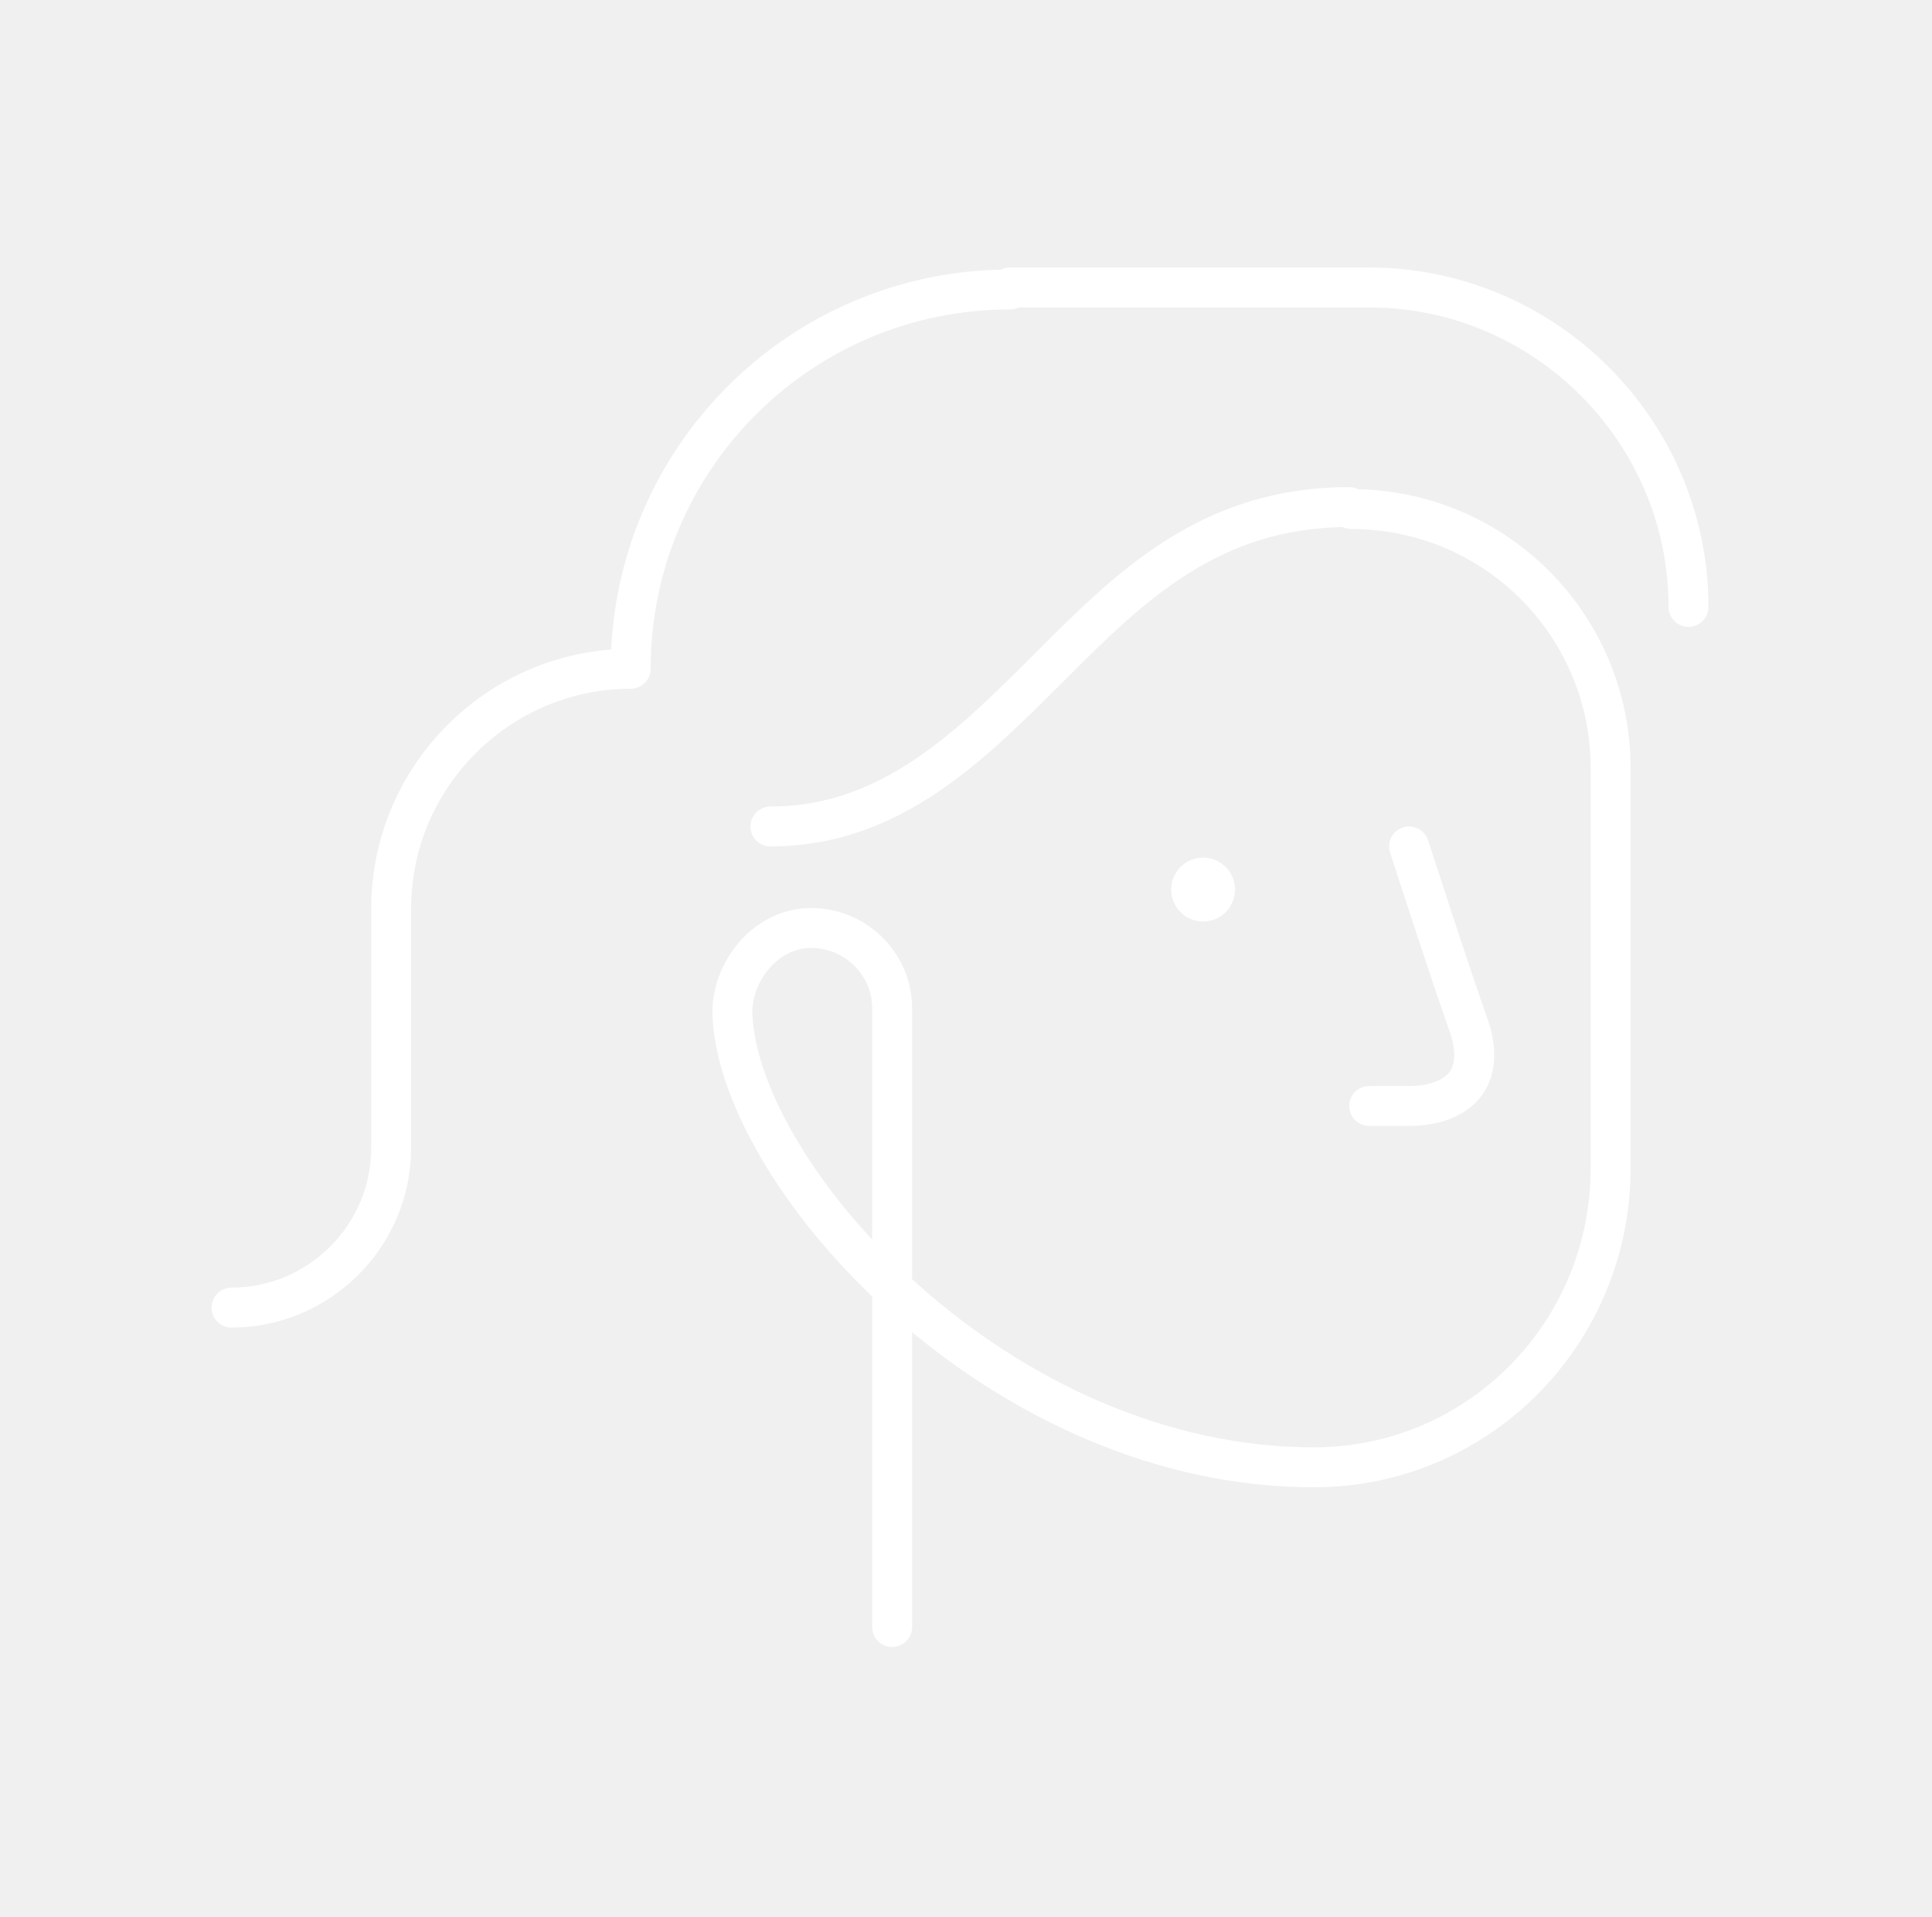
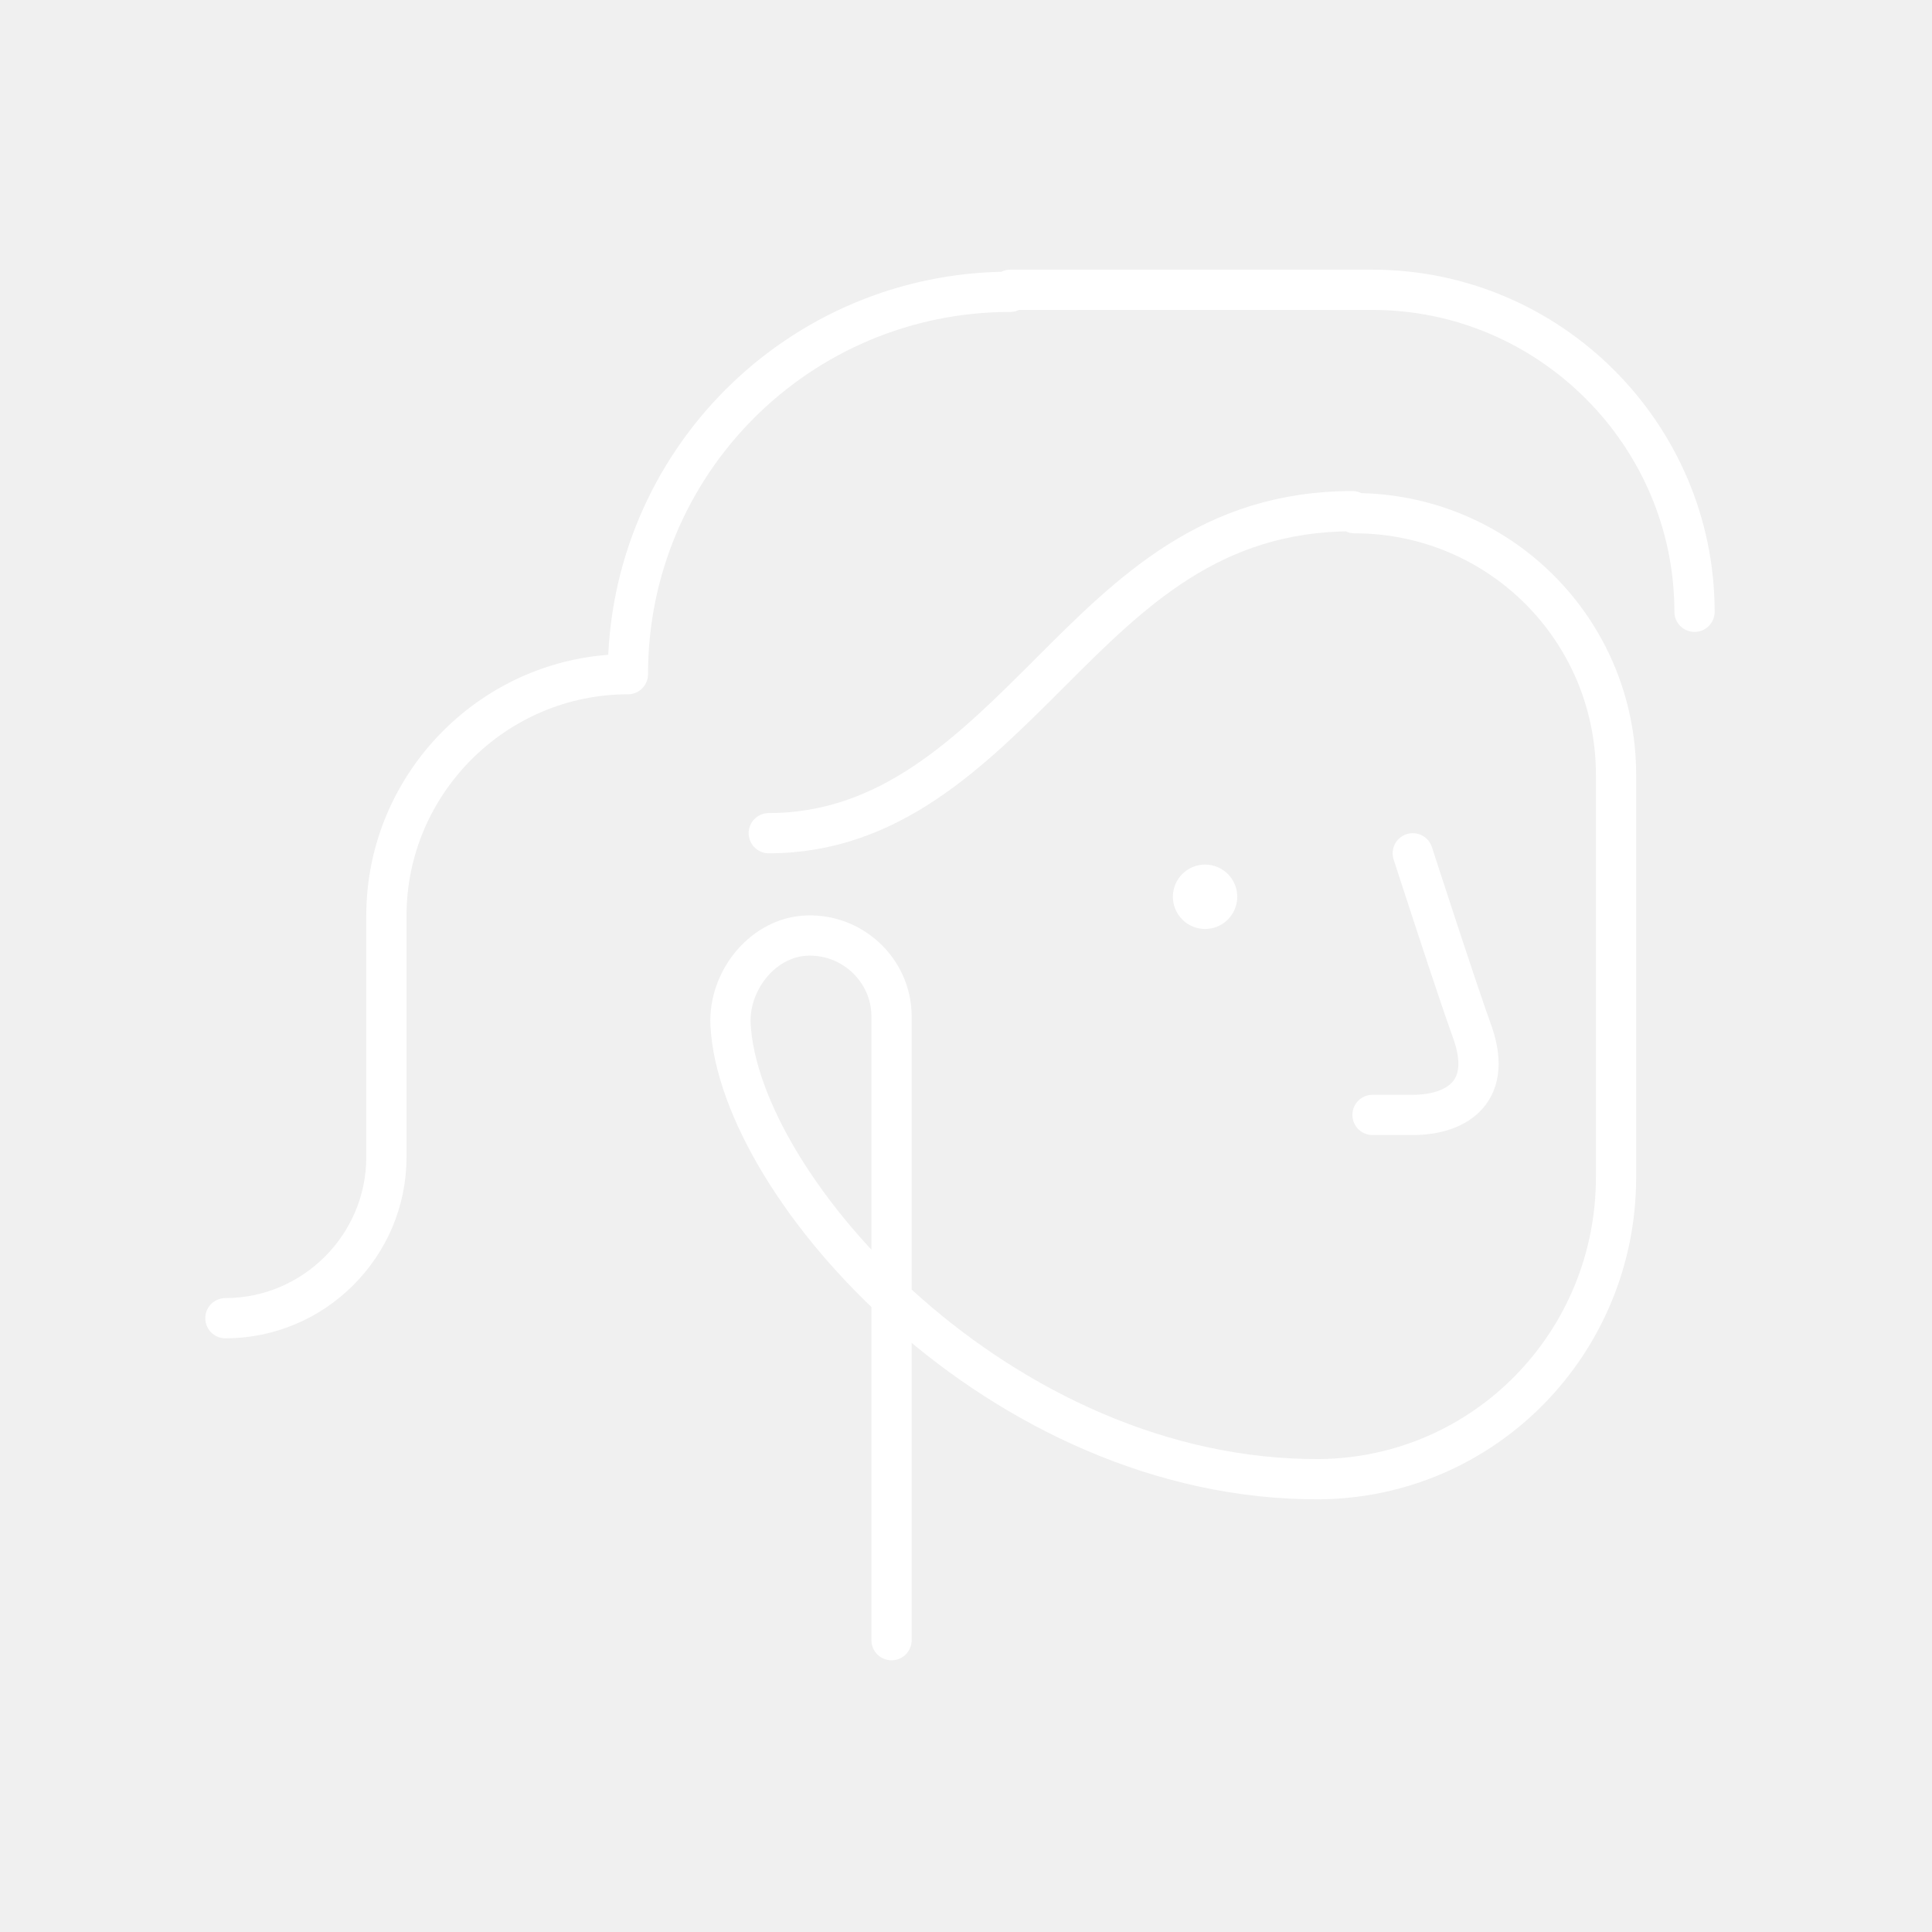
- <svg xmlns="http://www.w3.org/2000/svg" width="121" height="120" fill="none" viewBox="0 0 121 120">
-   <path fill="#fff" d="M75.349 57.7a2 2 0 1 0 0-4 2 2 0 0 0 0 4" />
-   <path stroke="#fff" stroke-linecap="round" stroke-linejoin="round" stroke-miterlimit="10" stroke-width="2.5" d="M88.25 53S91 61.5 92 64.25c1.25 3.75-1.25 5-3.75 5h-2.5m-1.25-37.5c-8.75 0-13.75 5-18.75 10s-10 10-17.5 10m7.625 50.125v-38.75c0-2.875-2.5-5.25-5.5-5-2.625.25-4.625 2.875-4.5 5.5.5 10.125 16.75 28.375 36.625 28.25 10.25-.125 18.375-8.5 18.375-18.75v-25c0-9-7.25-16.25-16.25-16.25M105.75 38c0-11-9-20-20-20h-22.5M14.5 81.875c5.5 0 10-4.5 10-10v-15c0-8.25 6.75-15 15-15 0-13.125 10.625-23.75 23.75-23.75" />
+ <svg xmlns="http://www.w3.org/2000/svg" width="120" height="120" fill="none" viewBox="0 0 120 120">
+   <path fill="#fff" d="M74.849 57.7a2 2 0 1 0 0-4 2 2 0 0 0 0 4" />
+   <path stroke="#fff" stroke-linecap="round" stroke-linejoin="round" stroke-miterlimit="10" stroke-width="2.5" d="M87.75 53s2.75 8.5 3.75 11.25c1.25 3.75-1.25 5-3.75 5h-2.5M84 31.75c-8.75 0-13.75 5-18.75 10s-10 10-17.5 10m7.625 50.125v-38.75c0-2.875-2.5-5.25-5.5-5-2.625.25-4.625 2.875-4.5 5.5C45.875 73.75 62.125 92 82 91.875c10.25-.125 18.375-8.5 18.375-18.75v-25c0-9-7.25-16.25-16.25-16.25M105.25 38c0-11-9-20-20-20h-22.5M14 81.875c5.5 0 10-4.5 10-10v-15c0-8.25 6.75-15 15-15 0-13.125 10.625-23.75 23.75-23.75" />
</svg>
